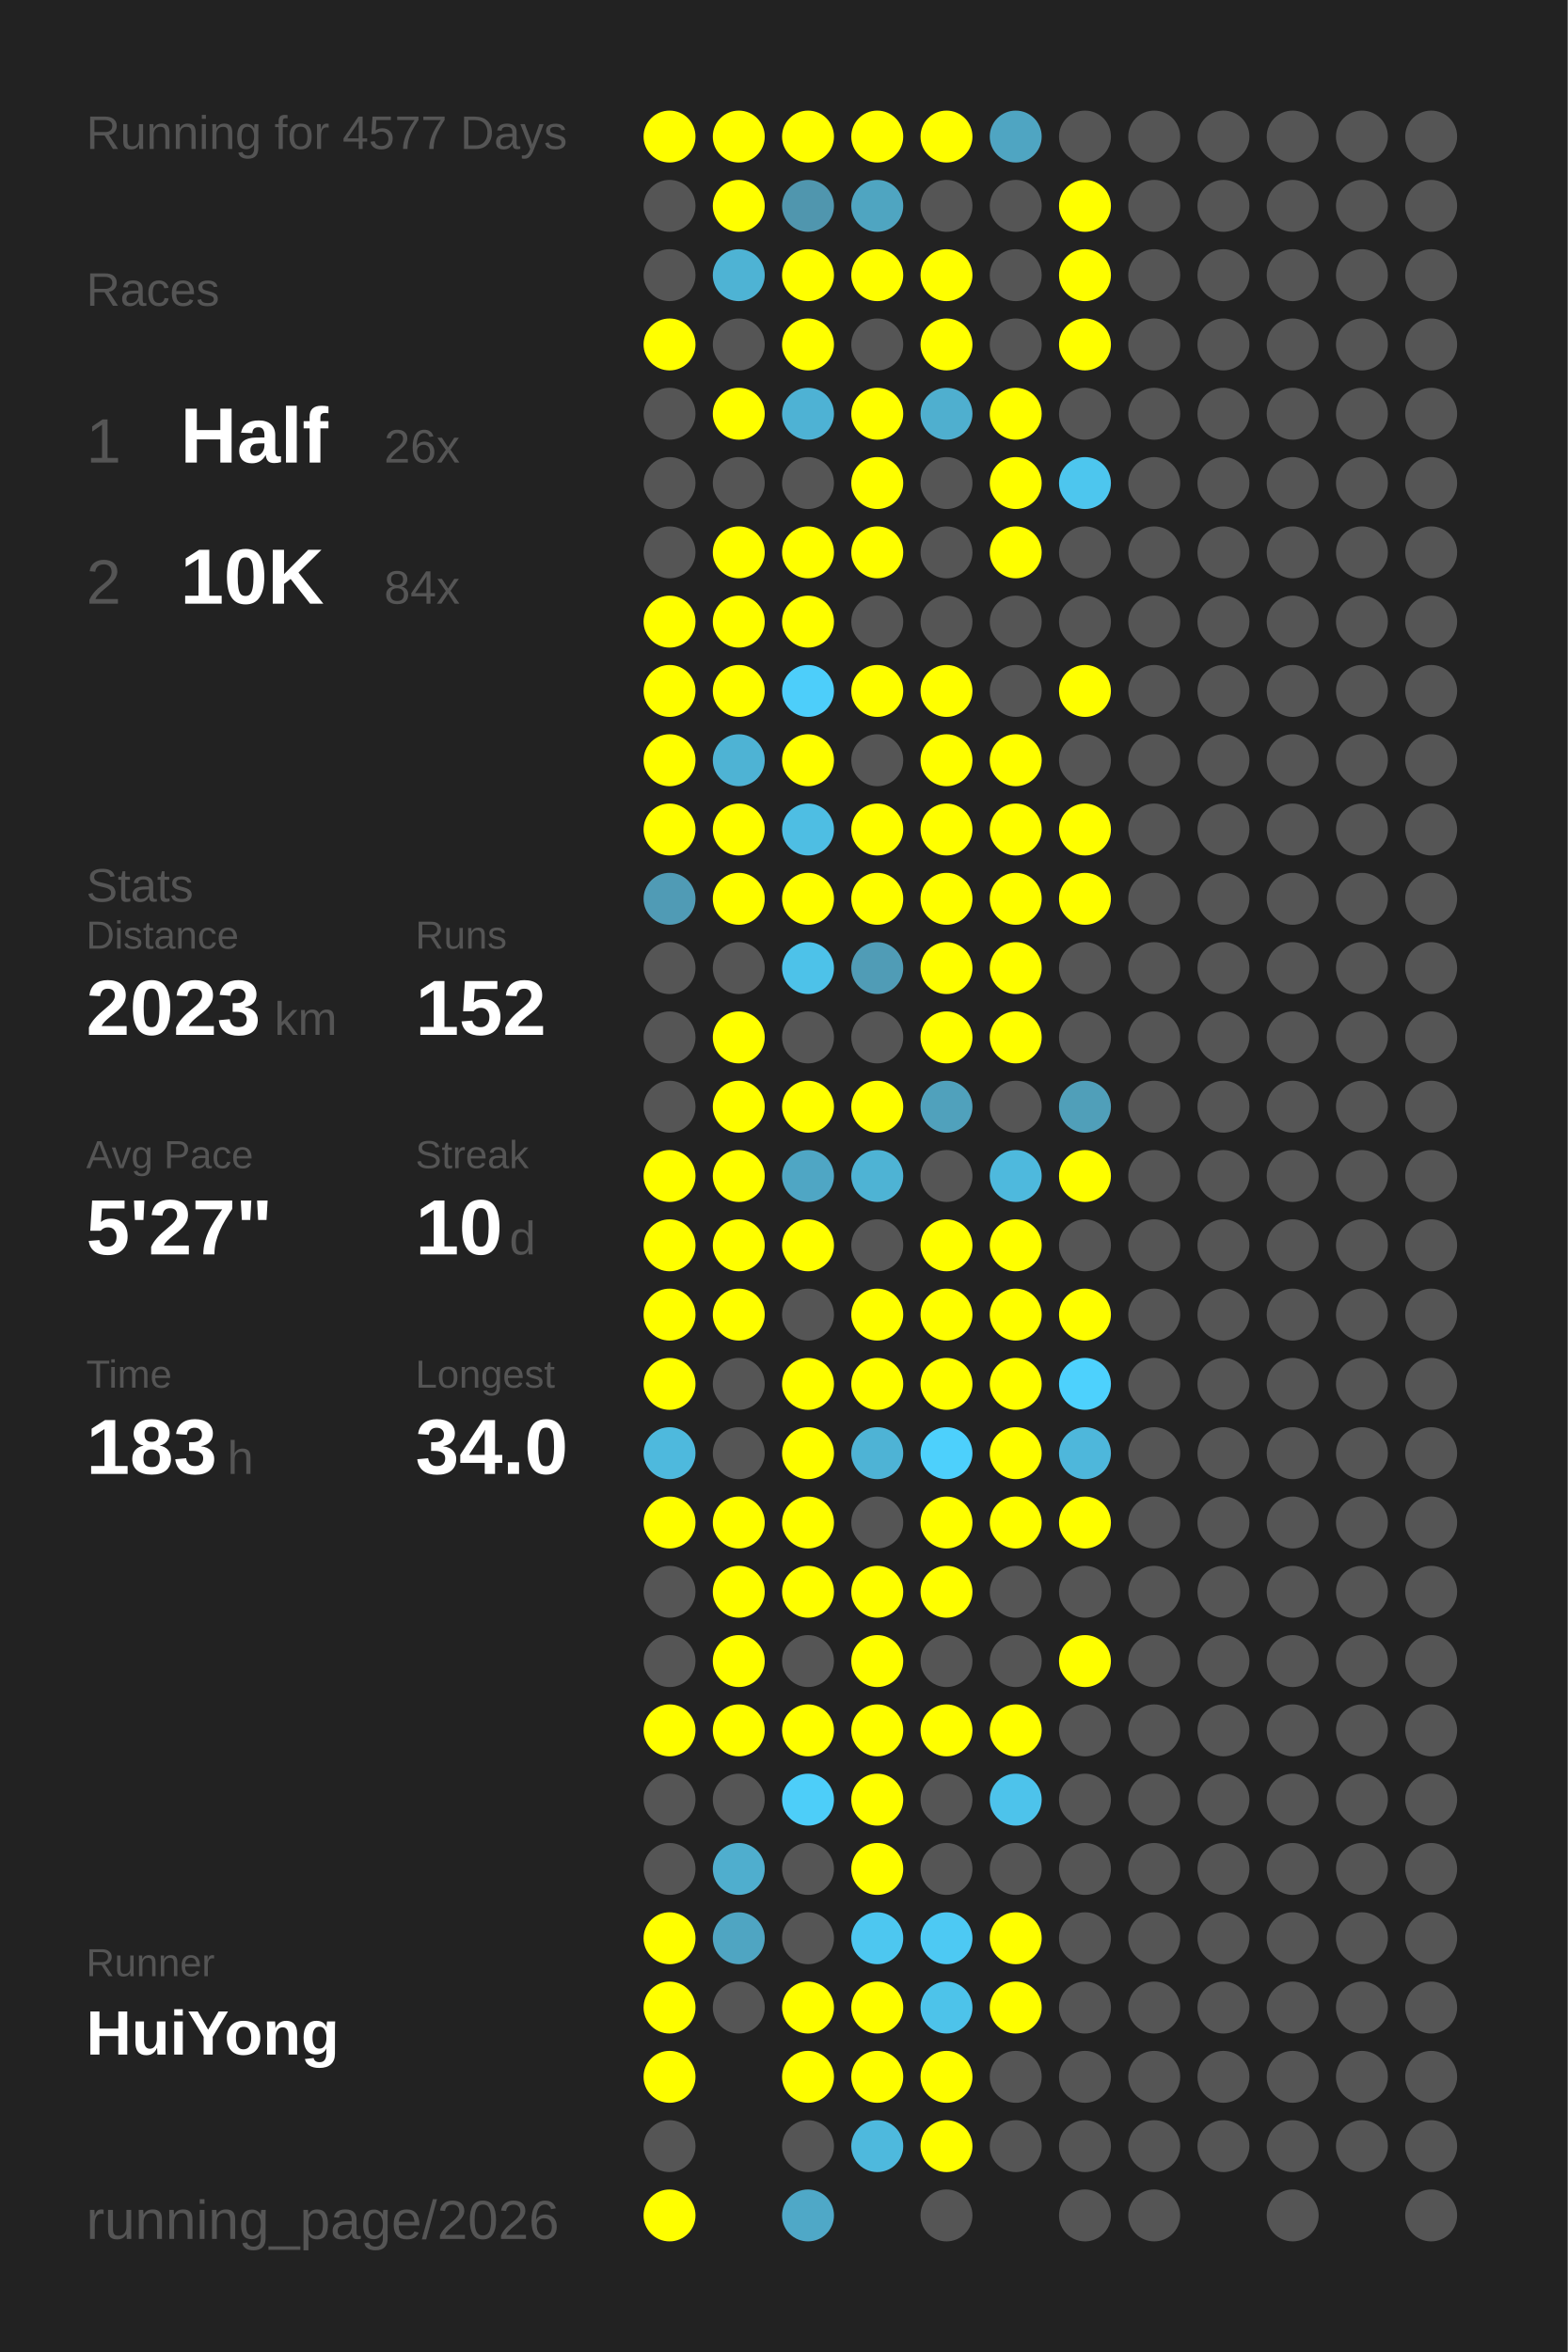
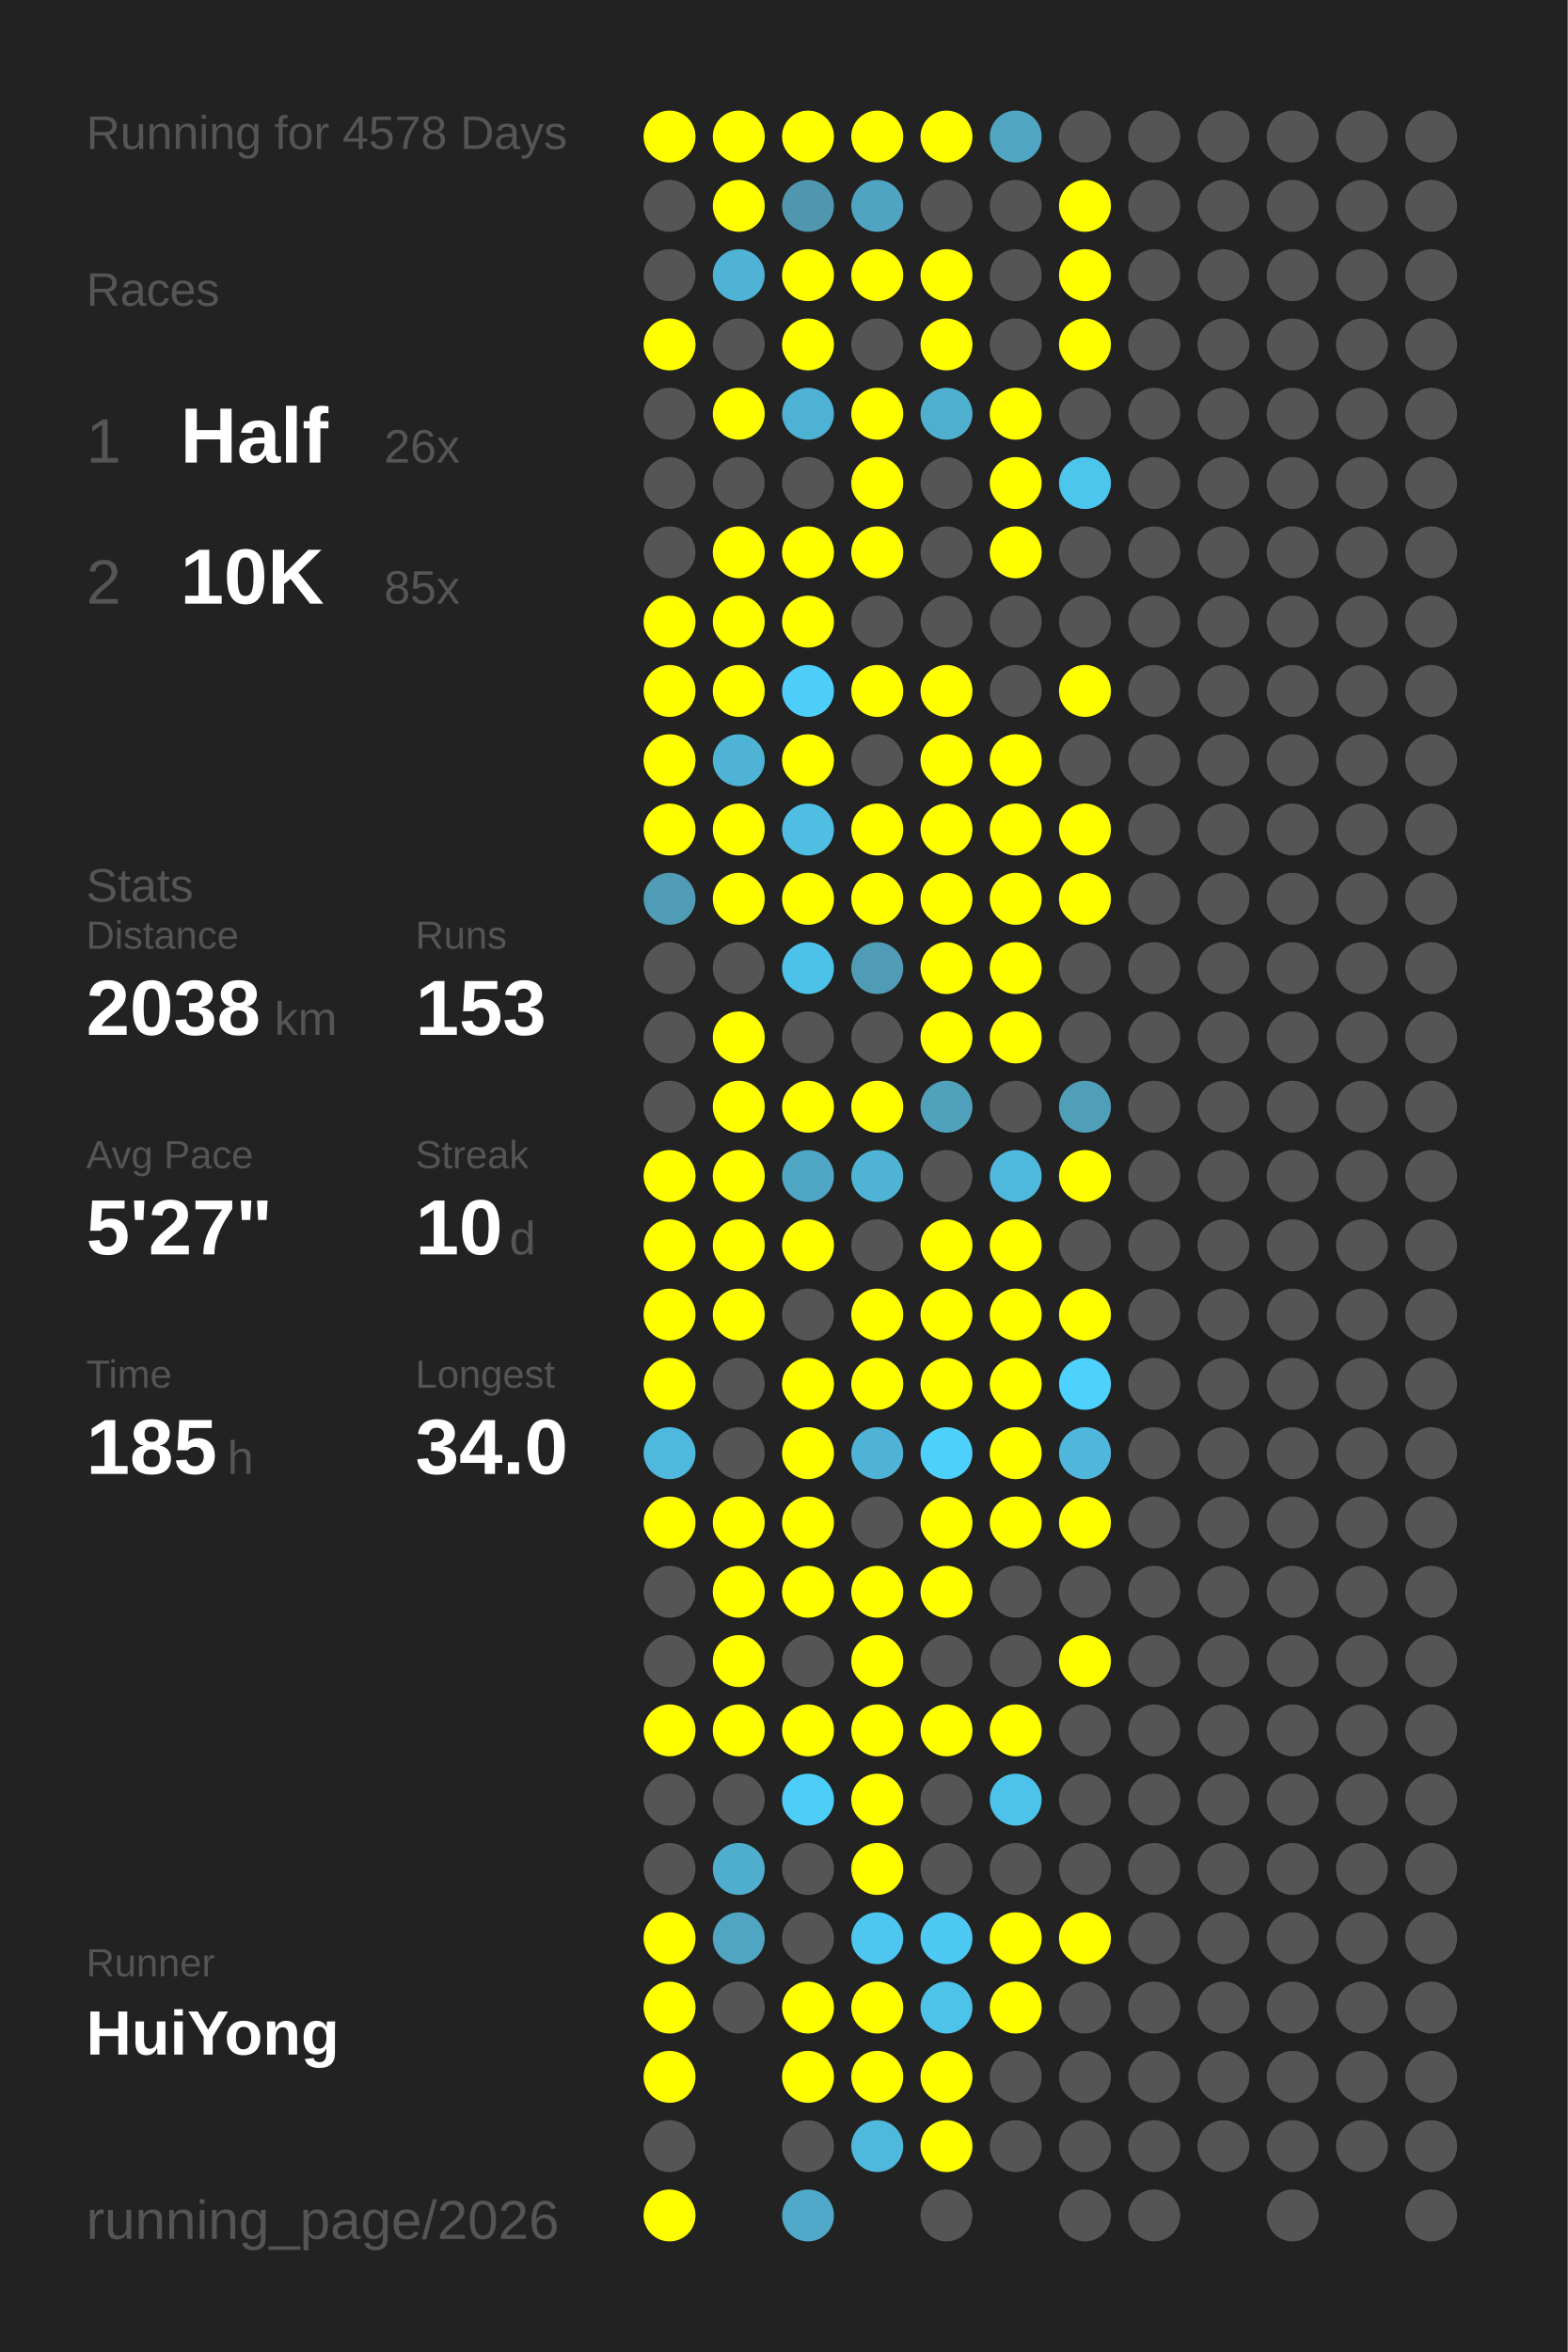
<svg xmlns="http://www.w3.org/2000/svg" baseProfile="full" height="300mm" version="1.1" viewBox="0,0,200,300" width="200mm">
  <defs />
  <rect fill="#222222" height="300" width="200" x="0" y="0" />
-   <text fill="#555555" style="font-size:6px; font-family:Arial;" x="11" y="19">Running for 4577 Days</text>
+   <text fill="#555555" style="font-size:6px; font-family:Arial;" x="11" y="19">Running for 4578 Days</text>
  <text fill="#555555" style="font-size:6px; font-family:Arial;" x="11" y="39">Races</text>
  <text fill="#555555" style="font-size:8px; font-family:Arial;" x="11" y="59">1</text>
  <text fill="#FFFFFF" style="font-size:10px; font-family:Arial; font-weight:bold;" x="23" y="59">Half</text>
  <text fill="#555555" style="font-size:6px; font-family:Arial;" x="49" y="59">26x</text>
  <text fill="#555555" style="font-size:8px; font-family:Arial;" x="11" y="77">2</text>
  <text fill="#FFFFFF" style="font-size:10px; font-family:Arial; font-weight:bold;" x="23" y="77">10K</text>
-   <text fill="#555555" style="font-size:6px; font-family:Arial;" x="49" y="77">84x</text>
+   <text fill="#555555" style="font-size:6px; font-family:Arial;" x="49" y="77">85x</text>
  <text fill="#555555" style="font-size:6px; font-family:Arial;" x="11" y="115">Stats</text>
  <text fill="#555555" style="font-size:5px; font-family:Arial;" x="11" y="121">Distance</text>
-   <text fill="#FFFFFF" style="font-size:10px; font-family:Arial; font-weight:bold;" x="11" y="132">2023</text>
+   <text fill="#FFFFFF" style="font-size:10px; font-family:Arial; font-weight:bold;" x="11" y="132">2038</text>
  <text fill="#555555" style="font-size:6px; font-family:Arial;" x="35" y="132">km</text>
  <text fill="#555555" style="font-size:5px; font-family:Arial;" x="53" y="121">Runs</text>
-   <text fill="#FFFFFF" style="font-size:10px; font-family:Arial; font-weight:bold;" x="53" y="132">152</text>
+   <text fill="#FFFFFF" style="font-size:10px; font-family:Arial; font-weight:bold;" x="53" y="132">153</text>
  <text fill="#555555" style="font-size:5px; font-family:Arial;" x="11" y="149">Avg Pace</text>
  <text fill="#FFFFFF" style="font-size:10px; font-family:Arial; font-weight:bold;" x="11" y="160">5'27"</text>
  <text fill="#555555" style="font-size:5px; font-family:Arial;" x="53" y="149">Streak</text>
  <text fill="#FFFFFF" style="font-size:10px; font-family:Arial; font-weight:bold;" x="53" y="160">10</text>
  <text fill="#555555" style="font-size:6px; font-family:Arial;" x="65" y="160">d</text>
  <text fill="#555555" style="font-size:5px; font-family:Arial;" x="11" y="177">Time</text>
-   <text fill="#FFFFFF" style="font-size:10px; font-family:Arial; font-weight:bold;" x="11" y="188">183</text>
+   <text fill="#FFFFFF" style="font-size:10px; font-family:Arial; font-weight:bold;" x="11" y="188">185</text>
  <text fill="#555555" style="font-size:6px; font-family:Arial;" x="29" y="188">h</text>
  <text fill="#555555" style="font-size:5px; font-family:Arial;" x="53" y="177">Longest</text>
  <text fill="#FFFFFF" style="font-size:10px; font-family:Arial; font-weight:bold;" x="53" y="188">34.0</text>
  <text fill="#555555" style="font-size:5px; font-family:Arial;" x="11" y="252.065">Runner</text>
  <text fill="#FFFFFF" style="font-size:8px; font-family:Arial; font-weight:bold;" x="11" y="262.065">HuiYong</text>
  <text fill="#555555" style="font-size:7px; font-family:Arial;" x="11" y="285.581">running_page/2026</text>
  <circle cx="85.417" cy="17.419" fill="#FFFF00" r="3.312" />
  <circle cx="85.417" cy="26.258" fill="#555555" r="3.312" />
  <circle cx="85.417" cy="35.097" fill="#555555" r="3.312" />
  <circle cx="85.417" cy="43.935" fill="#FFFF00" r="3.312" />
  <circle cx="85.417" cy="52.774" fill="#555555" r="3.312" />
  <circle cx="85.417" cy="61.613" fill="#555555" r="3.312" />
  <circle cx="85.417" cy="70.452" fill="#555555" r="3.312" />
  <circle cx="85.417" cy="79.29" fill="#FFFF00" r="3.312" />
  <circle cx="85.417" cy="88.129" fill="#FFFF00" r="3.312" />
  <circle cx="85.417" cy="96.968" fill="#FFFF00" r="3.312" />
  <circle cx="85.417" cy="105.806" fill="#FFFF00" r="3.312" />
  <circle cx="85.417" cy="114.645" fill="#509bb5" r="3.312" />
  <circle cx="85.417" cy="123.484" fill="#555555" r="3.312" />
  <circle cx="85.417" cy="132.323" fill="#555555" r="3.312" />
  <circle cx="85.417" cy="141.161" fill="#555555" r="3.312" />
  <circle cx="85.417" cy="150" fill="#FFFF00" r="3.312" />
  <circle cx="85.417" cy="158.839" fill="#FFFF00" r="3.312" />
  <circle cx="85.417" cy="167.677" fill="#FFFF00" r="3.312" />
  <circle cx="85.417" cy="176.516" fill="#FFFF00" r="3.312" />
  <circle cx="85.417" cy="185.355" fill="#4eb9dd" r="3.312" />
  <circle cx="85.417" cy="194.194" fill="#FFFF00" r="3.312" />
  <circle cx="85.417" cy="203.032" fill="#555555" r="3.312" />
  <circle cx="85.417" cy="211.871" fill="#555555" r="3.312" />
  <circle cx="85.417" cy="220.71" fill="#FFFF00" r="3.312" />
  <circle cx="85.417" cy="229.548" fill="#555555" r="3.312" />
  <circle cx="85.417" cy="238.387" fill="#555555" r="3.312" />
  <circle cx="85.417" cy="247.226" fill="#FFFF00" r="3.312" />
  <circle cx="85.417" cy="256.065" fill="#FFFF00" r="3.312" />
  <circle cx="85.417" cy="264.903" fill="#FFFF00" r="3.312" />
  <circle cx="85.417" cy="273.742" fill="#555555" r="3.312" />
  <circle cx="85.417" cy="282.581" fill="#FFFF00" r="3.312" />
  <circle cx="94.25" cy="17.419" fill="#FFFF00" r="3.312" />
  <circle cx="94.25" cy="26.258" fill="#FFFF00" r="3.312" />
  <circle cx="94.25" cy="35.097" fill="#4eb3d4" r="3.312" />
  <circle cx="94.25" cy="43.935" fill="#555555" r="3.312" />
  <circle cx="94.25" cy="52.774" fill="#FFFF00" r="3.312" />
  <circle cx="94.25" cy="61.613" fill="#555555" r="3.312" />
  <circle cx="94.25" cy="70.452" fill="#FFFF00" r="3.312" />
  <circle cx="94.25" cy="79.29" fill="#FFFF00" r="3.312" />
  <circle cx="94.25" cy="88.129" fill="#FFFF00" r="3.312" />
  <circle cx="94.25" cy="96.968" fill="#4eb3d4" r="3.312" />
  <circle cx="94.25" cy="105.806" fill="#FFFF00" r="3.312" />
  <circle cx="94.25" cy="114.645" fill="#FFFF00" r="3.312" />
  <circle cx="94.25" cy="123.484" fill="#555555" r="3.312" />
  <circle cx="94.25" cy="132.323" fill="#FFFF00" r="3.312" />
  <circle cx="94.25" cy="141.161" fill="#FFFF00" r="3.312" />
  <circle cx="94.25" cy="150" fill="#FFFF00" r="3.312" />
  <circle cx="94.25" cy="158.839" fill="#FFFF00" r="3.312" />
  <circle cx="94.25" cy="167.677" fill="#FFFF00" r="3.312" />
  <circle cx="94.25" cy="176.516" fill="#555555" r="3.312" />
  <circle cx="94.25" cy="185.355" fill="#555555" r="3.312" />
  <circle cx="94.25" cy="194.194" fill="#FFFF00" r="3.312" />
  <circle cx="94.25" cy="203.032" fill="#FFFF00" r="3.312" />
  <circle cx="94.25" cy="211.871" fill="#FFFF00" r="3.312" />
  <circle cx="94.25" cy="220.71" fill="#FFFF00" r="3.312" />
  <circle cx="94.25" cy="229.548" fill="#555555" r="3.312" />
  <circle cx="94.25" cy="238.387" fill="#4faece" r="3.312" />
  <circle cx="94.25" cy="247.226" fill="#4fa5c2" r="3.312" />
  <circle cx="94.25" cy="256.065" fill="#555555" r="3.312" />
  <circle cx="103.083" cy="17.419" fill="#FFFF00" r="3.312" />
  <circle cx="103.083" cy="26.258" fill="#5096ae" r="3.312" />
  <circle cx="103.083" cy="35.097" fill="#FFFF00" r="3.312" />
  <circle cx="103.083" cy="43.935" fill="#FFFF00" r="3.312" />
  <circle cx="103.083" cy="52.774" fill="#4eb2d4" r="3.312" />
  <circle cx="103.083" cy="61.613" fill="#555555" r="3.312" />
  <circle cx="103.083" cy="70.452" fill="#FFFF00" r="3.312" />
  <circle cx="103.083" cy="79.29" fill="#FFFF00" r="3.312" />
  <circle cx="103.083" cy="88.129" fill="#4dcefa" r="3.312" />
  <circle cx="103.083" cy="96.968" fill="#FFFF00" r="3.312" />
  <circle cx="103.083" cy="105.806" fill="#4ebee3" r="3.312" />
  <circle cx="103.083" cy="114.645" fill="#FFFF00" r="3.312" />
  <circle cx="103.083" cy="123.484" fill="#4dc2e9" r="3.312" />
  <circle cx="103.083" cy="132.323" fill="#555555" r="3.312" />
  <circle cx="103.083" cy="141.161" fill="#FFFF00" r="3.312" />
  <circle cx="103.083" cy="150" fill="#4fa6c4" r="3.312" />
  <circle cx="103.083" cy="158.839" fill="#FFFF00" r="3.312" />
  <circle cx="103.083" cy="167.677" fill="#555555" r="3.312" />
  <circle cx="103.083" cy="176.516" fill="#FFFF00" r="3.312" />
  <circle cx="103.083" cy="185.355" fill="#FFFF00" r="3.312" />
  <circle cx="103.083" cy="194.194" fill="#FFFF00" r="3.312" />
  <circle cx="103.083" cy="203.032" fill="#FFFF00" r="3.312" />
  <circle cx="103.083" cy="211.871" fill="#555555" r="3.312" />
  <circle cx="103.083" cy="220.71" fill="#FFFF00" r="3.312" />
  <circle cx="103.083" cy="229.548" fill="#4dcef9" r="3.312" />
  <circle cx="103.083" cy="238.387" fill="#555555" r="3.312" />
  <circle cx="103.083" cy="247.226" fill="#555555" r="3.312" />
  <circle cx="103.083" cy="256.065" fill="#FFFF00" r="3.312" />
  <circle cx="103.083" cy="264.903" fill="#FFFF00" r="3.312" />
  <circle cx="103.083" cy="273.742" fill="#555555" r="3.312" />
  <circle cx="103.083" cy="282.581" fill="#4fa8c7" r="3.312" />
  <circle cx="111.917" cy="17.419" fill="#FFFF00" r="3.312" />
  <circle cx="111.917" cy="26.258" fill="#4fa5c1" r="3.312" />
  <circle cx="111.917" cy="35.097" fill="#FFFF00" r="3.312" />
  <circle cx="111.917" cy="43.935" fill="#555555" r="3.312" />
  <circle cx="111.917" cy="52.774" fill="#FFFF00" r="3.312" />
  <circle cx="111.917" cy="61.613" fill="#FFFF00" r="3.312" />
  <circle cx="111.917" cy="70.452" fill="#FFFF00" r="3.312" />
  <circle cx="111.917" cy="79.29" fill="#555555" r="3.312" />
  <circle cx="111.917" cy="88.129" fill="#FFFF00" r="3.312" />
  <circle cx="111.917" cy="96.968" fill="#555555" r="3.312" />
  <circle cx="111.917" cy="105.806" fill="#FFFF00" r="3.312" />
  <circle cx="111.917" cy="114.645" fill="#FFFF00" r="3.312" />
  <circle cx="111.917" cy="123.484" fill="#509cb6" r="3.312" />
  <circle cx="111.917" cy="132.323" fill="#555555" r="3.312" />
  <circle cx="111.917" cy="141.161" fill="#FFFF00" r="3.312" />
  <circle cx="111.917" cy="150" fill="#4eb3d4" r="3.312" />
  <circle cx="111.917" cy="158.839" fill="#555555" r="3.312" />
  <circle cx="111.917" cy="167.677" fill="#FFFF00" r="3.312" />
  <circle cx="111.917" cy="176.516" fill="#FFFF00" r="3.312" />
  <circle cx="111.917" cy="185.355" fill="#4eb3d5" r="3.312" />
  <circle cx="111.917" cy="194.194" fill="#555555" r="3.312" />
  <circle cx="111.917" cy="203.032" fill="#FFFF00" r="3.312" />
  <circle cx="111.917" cy="211.871" fill="#FFFF00" r="3.312" />
  <circle cx="111.917" cy="220.71" fill="#FFFF00" r="3.312" />
  <circle cx="111.917" cy="229.548" fill="#FFFF00" r="3.312" />
  <circle cx="111.917" cy="238.387" fill="#FFFF00" r="3.312" />
  <circle cx="111.917" cy="247.226" fill="#4dc7f0" r="3.312" />
  <circle cx="111.917" cy="256.065" fill="#FFFF00" r="3.312" />
  <circle cx="111.917" cy="264.903" fill="#FFFF00" r="3.312" />
  <circle cx="111.917" cy="273.742" fill="#4eb9dd" r="3.312" />
  <circle cx="120.75" cy="17.419" fill="#FFFF00" r="3.312" />
  <circle cx="120.75" cy="26.258" fill="#555555" r="3.312" />
  <circle cx="120.75" cy="35.097" fill="#FFFF00" r="3.312" />
  <circle cx="120.75" cy="43.935" fill="#FFFF00" r="3.312" />
  <circle cx="120.75" cy="52.774" fill="#4fafcf" r="3.312" />
  <circle cx="120.75" cy="61.613" fill="#555555" r="3.312" />
  <circle cx="120.75" cy="70.452" fill="#555555" r="3.312" />
  <circle cx="120.75" cy="79.29" fill="#555555" r="3.312" />
  <circle cx="120.75" cy="88.129" fill="#FFFF00" r="3.312" />
  <circle cx="120.75" cy="96.968" fill="#FFFF00" r="3.312" />
  <circle cx="120.75" cy="105.806" fill="#FFFF00" r="3.312" />
  <circle cx="120.75" cy="114.645" fill="#FFFF00" r="3.312" />
  <circle cx="120.75" cy="123.484" fill="#FFFF00" r="3.312" />
  <circle cx="120.75" cy="132.323" fill="#FFFF00" r="3.312" />
  <circle cx="120.75" cy="141.161" fill="#50a1bc" r="3.312" />
  <circle cx="120.75" cy="150" fill="#555555" r="3.312" />
  <circle cx="120.75" cy="158.839" fill="#FFFF00" r="3.312" />
  <circle cx="120.75" cy="167.677" fill="#FFFF00" r="3.312" />
  <circle cx="120.75" cy="176.516" fill="#FFFF00" r="3.312" />
  <circle cx="120.75" cy="185.355" fill="#4dd0fc" r="3.312" />
  <circle cx="120.75" cy="194.194" fill="#FFFF00" r="3.312" />
  <circle cx="120.75" cy="203.032" fill="#FFFF00" r="3.312" />
  <circle cx="120.75" cy="211.871" fill="#555555" r="3.312" />
  <circle cx="120.75" cy="220.71" fill="#FFFF00" r="3.312" />
  <circle cx="120.75" cy="229.548" fill="#555555" r="3.312" />
  <circle cx="120.75" cy="238.387" fill="#555555" r="3.312" />
  <circle cx="120.75" cy="247.226" fill="#4dc9f3" r="3.312" />
  <circle cx="120.75" cy="256.065" fill="#4dc3ea" r="3.312" />
  <circle cx="120.75" cy="264.903" fill="#FFFF00" r="3.312" />
  <circle cx="120.75" cy="273.742" fill="#FFFF00" r="3.312" />
  <circle cx="120.75" cy="282.581" fill="#555555" r="3.312" />
  <circle cx="129.583" cy="17.419" fill="#4fa5c2" r="3.312" />
  <circle cx="129.583" cy="26.258" fill="#555555" r="3.312" />
  <circle cx="129.583" cy="35.097" fill="#555555" r="3.312" />
  <circle cx="129.583" cy="43.935" fill="#555555" r="3.312" />
  <circle cx="129.583" cy="52.774" fill="#FFFF00" r="3.312" />
  <circle cx="129.583" cy="61.613" fill="#FFFF00" r="3.312" />
  <circle cx="129.583" cy="70.452" fill="#FFFF00" r="3.312" />
  <circle cx="129.583" cy="79.29" fill="#555555" r="3.312" />
  <circle cx="129.583" cy="88.129" fill="#555555" r="3.312" />
  <circle cx="129.583" cy="96.968" fill="#FFFF00" r="3.312" />
  <circle cx="129.583" cy="105.806" fill="#FFFF00" r="3.312" />
  <circle cx="129.583" cy="114.645" fill="#FFFF00" r="3.312" />
  <circle cx="129.583" cy="123.484" fill="#FFFF00" r="3.312" />
  <circle cx="129.583" cy="132.323" fill="#FFFF00" r="3.312" />
  <circle cx="129.583" cy="141.161" fill="#555555" r="3.312" />
  <circle cx="129.583" cy="150" fill="#4eb9dd" r="3.312" />
  <circle cx="129.583" cy="158.839" fill="#FFFF00" r="3.312" />
  <circle cx="129.583" cy="167.677" fill="#FFFF00" r="3.312" />
  <circle cx="129.583" cy="176.516" fill="#FFFF00" r="3.312" />
  <circle cx="129.583" cy="185.355" fill="#FFFF00" r="3.312" />
  <circle cx="129.583" cy="194.194" fill="#FFFF00" r="3.312" />
  <circle cx="129.583" cy="203.032" fill="#555555" r="3.312" />
  <circle cx="129.583" cy="211.871" fill="#555555" r="3.312" />
  <circle cx="129.583" cy="220.71" fill="#FFFF00" r="3.312" />
  <circle cx="129.583" cy="229.548" fill="#4dc3eb" r="3.312" />
  <circle cx="129.583" cy="238.387" fill="#555555" r="3.312" />
  <circle cx="129.583" cy="247.226" fill="#FFFF00" r="3.312" />
  <circle cx="129.583" cy="256.065" fill="#FFFF00" r="3.312" />
  <circle cx="129.583" cy="264.903" fill="#555555" r="3.312" />
  <circle cx="129.583" cy="273.742" fill="#555555" r="3.312" />
  <circle cx="138.417" cy="17.419" fill="#555555" r="3.312" />
  <circle cx="138.417" cy="26.258" fill="#FFFF00" r="3.312" />
  <circle cx="138.417" cy="35.097" fill="#FFFF00" r="3.312" />
  <circle cx="138.417" cy="43.935" fill="#FFFF00" r="3.312" />
  <circle cx="138.417" cy="52.774" fill="#555555" r="3.312" />
  <circle cx="138.417" cy="61.613" fill="#4dc6ee" r="3.312" />
  <circle cx="138.417" cy="70.452" fill="#555555" r="3.312" />
  <circle cx="138.417" cy="79.29" fill="#555555" r="3.312" />
  <circle cx="138.417" cy="88.129" fill="#FFFF00" r="3.312" />
  <circle cx="138.417" cy="96.968" fill="#555555" r="3.312" />
  <circle cx="138.417" cy="105.806" fill="#FFFF00" r="3.312" />
  <circle cx="138.417" cy="114.645" fill="#FFFF00" r="3.312" />
  <circle cx="138.417" cy="123.484" fill="#555555" r="3.312" />
  <circle cx="138.417" cy="132.323" fill="#555555" r="3.312" />
  <circle cx="138.417" cy="141.161" fill="#509fb9" r="3.312" />
  <circle cx="138.417" cy="150" fill="#FFFF00" r="3.312" />
  <circle cx="138.417" cy="158.839" fill="#555555" r="3.312" />
  <circle cx="138.417" cy="167.677" fill="#FFFF00" r="3.312" />
  <circle cx="138.417" cy="176.516" fill="#4dd1fd" r="3.312" />
  <circle cx="138.417" cy="185.355" fill="#4eb7db" r="3.312" />
  <circle cx="138.417" cy="194.194" fill="#FFFF00" r="3.312" />
  <circle cx="138.417" cy="203.032" fill="#555555" r="3.312" />
  <circle cx="138.417" cy="211.871" fill="#FFFF00" r="3.312" />
  <circle cx="138.417" cy="220.71" fill="#555555" r="3.312" />
  <circle cx="138.417" cy="229.548" fill="#555555" r="3.312" />
  <circle cx="138.417" cy="238.387" fill="#555555" r="3.312" />
-   <circle cx="138.417" cy="247.226" fill="#555555" r="3.312" />
+   <circle cx="138.417" cy="247.226" fill="#FFFF00" r="3.312" />
  <circle cx="138.417" cy="256.065" fill="#555555" r="3.312" />
  <circle cx="138.417" cy="264.903" fill="#555555" r="3.312" />
  <circle cx="138.417" cy="273.742" fill="#555555" r="3.312" />
  <circle cx="138.417" cy="282.581" fill="#555555" r="3.312" />
  <circle cx="147.25" cy="17.419" fill="#555555" r="3.312" />
  <circle cx="147.25" cy="26.258" fill="#555555" r="3.312" />
  <circle cx="147.25" cy="35.097" fill="#555555" r="3.312" />
  <circle cx="147.25" cy="43.935" fill="#555555" r="3.312" />
  <circle cx="147.25" cy="52.774" fill="#555555" r="3.312" />
  <circle cx="147.25" cy="61.613" fill="#555555" r="3.312" />
  <circle cx="147.25" cy="70.452" fill="#555555" r="3.312" />
  <circle cx="147.25" cy="79.29" fill="#555555" r="3.312" />
  <circle cx="147.25" cy="88.129" fill="#555555" r="3.312" />
  <circle cx="147.25" cy="96.968" fill="#555555" r="3.312" />
  <circle cx="147.25" cy="105.806" fill="#555555" r="3.312" />
  <circle cx="147.25" cy="114.645" fill="#555555" r="3.312" />
  <circle cx="147.25" cy="123.484" fill="#555555" r="3.312" />
  <circle cx="147.25" cy="132.323" fill="#555555" r="3.312" />
  <circle cx="147.25" cy="141.161" fill="#555555" r="3.312" />
  <circle cx="147.25" cy="150" fill="#555555" r="3.312" />
  <circle cx="147.25" cy="158.839" fill="#555555" r="3.312" />
  <circle cx="147.25" cy="167.677" fill="#555555" r="3.312" />
  <circle cx="147.25" cy="176.516" fill="#555555" r="3.312" />
  <circle cx="147.25" cy="185.355" fill="#555555" r="3.312" />
  <circle cx="147.25" cy="194.194" fill="#555555" r="3.312" />
  <circle cx="147.25" cy="203.032" fill="#555555" r="3.312" />
  <circle cx="147.25" cy="211.871" fill="#555555" r="3.312" />
  <circle cx="147.25" cy="220.71" fill="#555555" r="3.312" />
  <circle cx="147.25" cy="229.548" fill="#555555" r="3.312" />
  <circle cx="147.25" cy="238.387" fill="#555555" r="3.312" />
  <circle cx="147.25" cy="247.226" fill="#555555" r="3.312" />
  <circle cx="147.25" cy="256.065" fill="#555555" r="3.312" />
  <circle cx="147.25" cy="264.903" fill="#555555" r="3.312" />
  <circle cx="147.25" cy="273.742" fill="#555555" r="3.312" />
  <circle cx="147.25" cy="282.581" fill="#555555" r="3.312" />
  <circle cx="156.083" cy="17.419" fill="#555555" r="3.312" />
  <circle cx="156.083" cy="26.258" fill="#555555" r="3.312" />
  <circle cx="156.083" cy="35.097" fill="#555555" r="3.312" />
  <circle cx="156.083" cy="43.935" fill="#555555" r="3.312" />
  <circle cx="156.083" cy="52.774" fill="#555555" r="3.312" />
  <circle cx="156.083" cy="61.613" fill="#555555" r="3.312" />
  <circle cx="156.083" cy="70.452" fill="#555555" r="3.312" />
  <circle cx="156.083" cy="79.29" fill="#555555" r="3.312" />
  <circle cx="156.083" cy="88.129" fill="#555555" r="3.312" />
  <circle cx="156.083" cy="96.968" fill="#555555" r="3.312" />
  <circle cx="156.083" cy="105.806" fill="#555555" r="3.312" />
  <circle cx="156.083" cy="114.645" fill="#555555" r="3.312" />
  <circle cx="156.083" cy="123.484" fill="#555555" r="3.312" />
  <circle cx="156.083" cy="132.323" fill="#555555" r="3.312" />
  <circle cx="156.083" cy="141.161" fill="#555555" r="3.312" />
  <circle cx="156.083" cy="150" fill="#555555" r="3.312" />
  <circle cx="156.083" cy="158.839" fill="#555555" r="3.312" />
  <circle cx="156.083" cy="167.677" fill="#555555" r="3.312" />
  <circle cx="156.083" cy="176.516" fill="#555555" r="3.312" />
  <circle cx="156.083" cy="185.355" fill="#555555" r="3.312" />
  <circle cx="156.083" cy="194.194" fill="#555555" r="3.312" />
  <circle cx="156.083" cy="203.032" fill="#555555" r="3.312" />
  <circle cx="156.083" cy="211.871" fill="#555555" r="3.312" />
  <circle cx="156.083" cy="220.71" fill="#555555" r="3.312" />
  <circle cx="156.083" cy="229.548" fill="#555555" r="3.312" />
  <circle cx="156.083" cy="238.387" fill="#555555" r="3.312" />
  <circle cx="156.083" cy="247.226" fill="#555555" r="3.312" />
  <circle cx="156.083" cy="256.065" fill="#555555" r="3.312" />
  <circle cx="156.083" cy="264.903" fill="#555555" r="3.312" />
  <circle cx="156.083" cy="273.742" fill="#555555" r="3.312" />
  <circle cx="164.917" cy="17.419" fill="#555555" r="3.312" />
  <circle cx="164.917" cy="26.258" fill="#555555" r="3.312" />
  <circle cx="164.917" cy="35.097" fill="#555555" r="3.312" />
  <circle cx="164.917" cy="43.935" fill="#555555" r="3.312" />
  <circle cx="164.917" cy="52.774" fill="#555555" r="3.312" />
  <circle cx="164.917" cy="61.613" fill="#555555" r="3.312" />
  <circle cx="164.917" cy="70.452" fill="#555555" r="3.312" />
  <circle cx="164.917" cy="79.29" fill="#555555" r="3.312" />
  <circle cx="164.917" cy="88.129" fill="#555555" r="3.312" />
  <circle cx="164.917" cy="96.968" fill="#555555" r="3.312" />
  <circle cx="164.917" cy="105.806" fill="#555555" r="3.312" />
  <circle cx="164.917" cy="114.645" fill="#555555" r="3.312" />
  <circle cx="164.917" cy="123.484" fill="#555555" r="3.312" />
  <circle cx="164.917" cy="132.323" fill="#555555" r="3.312" />
  <circle cx="164.917" cy="141.161" fill="#555555" r="3.312" />
  <circle cx="164.917" cy="150" fill="#555555" r="3.312" />
  <circle cx="164.917" cy="158.839" fill="#555555" r="3.312" />
  <circle cx="164.917" cy="167.677" fill="#555555" r="3.312" />
  <circle cx="164.917" cy="176.516" fill="#555555" r="3.312" />
  <circle cx="164.917" cy="185.355" fill="#555555" r="3.312" />
  <circle cx="164.917" cy="194.194" fill="#555555" r="3.312" />
  <circle cx="164.917" cy="203.032" fill="#555555" r="3.312" />
  <circle cx="164.917" cy="211.871" fill="#555555" r="3.312" />
  <circle cx="164.917" cy="220.71" fill="#555555" r="3.312" />
  <circle cx="164.917" cy="229.548" fill="#555555" r="3.312" />
  <circle cx="164.917" cy="238.387" fill="#555555" r="3.312" />
  <circle cx="164.917" cy="247.226" fill="#555555" r="3.312" />
  <circle cx="164.917" cy="256.065" fill="#555555" r="3.312" />
  <circle cx="164.917" cy="264.903" fill="#555555" r="3.312" />
  <circle cx="164.917" cy="273.742" fill="#555555" r="3.312" />
  <circle cx="164.917" cy="282.581" fill="#555555" r="3.312" />
  <circle cx="173.75" cy="17.419" fill="#555555" r="3.312" />
  <circle cx="173.75" cy="26.258" fill="#555555" r="3.312" />
  <circle cx="173.75" cy="35.097" fill="#555555" r="3.312" />
  <circle cx="173.75" cy="43.935" fill="#555555" r="3.312" />
  <circle cx="173.75" cy="52.774" fill="#555555" r="3.312" />
  <circle cx="173.75" cy="61.613" fill="#555555" r="3.312" />
  <circle cx="173.75" cy="70.452" fill="#555555" r="3.312" />
  <circle cx="173.75" cy="79.29" fill="#555555" r="3.312" />
  <circle cx="173.75" cy="88.129" fill="#555555" r="3.312" />
  <circle cx="173.75" cy="96.968" fill="#555555" r="3.312" />
  <circle cx="173.75" cy="105.806" fill="#555555" r="3.312" />
  <circle cx="173.75" cy="114.645" fill="#555555" r="3.312" />
  <circle cx="173.75" cy="123.484" fill="#555555" r="3.312" />
  <circle cx="173.75" cy="132.323" fill="#555555" r="3.312" />
  <circle cx="173.75" cy="141.161" fill="#555555" r="3.312" />
  <circle cx="173.75" cy="150" fill="#555555" r="3.312" />
  <circle cx="173.75" cy="158.839" fill="#555555" r="3.312" />
  <circle cx="173.75" cy="167.677" fill="#555555" r="3.312" />
  <circle cx="173.75" cy="176.516" fill="#555555" r="3.312" />
  <circle cx="173.75" cy="185.355" fill="#555555" r="3.312" />
  <circle cx="173.75" cy="194.194" fill="#555555" r="3.312" />
  <circle cx="173.75" cy="203.032" fill="#555555" r="3.312" />
  <circle cx="173.75" cy="211.871" fill="#555555" r="3.312" />
  <circle cx="173.75" cy="220.71" fill="#555555" r="3.312" />
  <circle cx="173.75" cy="229.548" fill="#555555" r="3.312" />
  <circle cx="173.75" cy="238.387" fill="#555555" r="3.312" />
  <circle cx="173.75" cy="247.226" fill="#555555" r="3.312" />
  <circle cx="173.75" cy="256.065" fill="#555555" r="3.312" />
  <circle cx="173.75" cy="264.903" fill="#555555" r="3.312" />
  <circle cx="173.75" cy="273.742" fill="#555555" r="3.312" />
  <circle cx="182.583" cy="17.419" fill="#555555" r="3.312" />
  <circle cx="182.583" cy="26.258" fill="#555555" r="3.312" />
  <circle cx="182.583" cy="35.097" fill="#555555" r="3.312" />
  <circle cx="182.583" cy="43.935" fill="#555555" r="3.312" />
  <circle cx="182.583" cy="52.774" fill="#555555" r="3.312" />
  <circle cx="182.583" cy="61.613" fill="#555555" r="3.312" />
  <circle cx="182.583" cy="70.452" fill="#555555" r="3.312" />
  <circle cx="182.583" cy="79.29" fill="#555555" r="3.312" />
  <circle cx="182.583" cy="88.129" fill="#555555" r="3.312" />
  <circle cx="182.583" cy="96.968" fill="#555555" r="3.312" />
  <circle cx="182.583" cy="105.806" fill="#555555" r="3.312" />
  <circle cx="182.583" cy="114.645" fill="#555555" r="3.312" />
  <circle cx="182.583" cy="123.484" fill="#555555" r="3.312" />
  <circle cx="182.583" cy="132.323" fill="#555555" r="3.312" />
  <circle cx="182.583" cy="141.161" fill="#555555" r="3.312" />
  <circle cx="182.583" cy="150" fill="#555555" r="3.312" />
  <circle cx="182.583" cy="158.839" fill="#555555" r="3.312" />
  <circle cx="182.583" cy="167.677" fill="#555555" r="3.312" />
  <circle cx="182.583" cy="176.516" fill="#555555" r="3.312" />
  <circle cx="182.583" cy="185.355" fill="#555555" r="3.312" />
  <circle cx="182.583" cy="194.194" fill="#555555" r="3.312" />
  <circle cx="182.583" cy="203.032" fill="#555555" r="3.312" />
  <circle cx="182.583" cy="211.871" fill="#555555" r="3.312" />
  <circle cx="182.583" cy="220.71" fill="#555555" r="3.312" />
  <circle cx="182.583" cy="229.548" fill="#555555" r="3.312" />
  <circle cx="182.583" cy="238.387" fill="#555555" r="3.312" />
  <circle cx="182.583" cy="247.226" fill="#555555" r="3.312" />
  <circle cx="182.583" cy="256.065" fill="#555555" r="3.312" />
  <circle cx="182.583" cy="264.903" fill="#555555" r="3.312" />
  <circle cx="182.583" cy="273.742" fill="#555555" r="3.312" />
  <circle cx="182.583" cy="282.581" fill="#555555" r="3.312" />
</svg>
